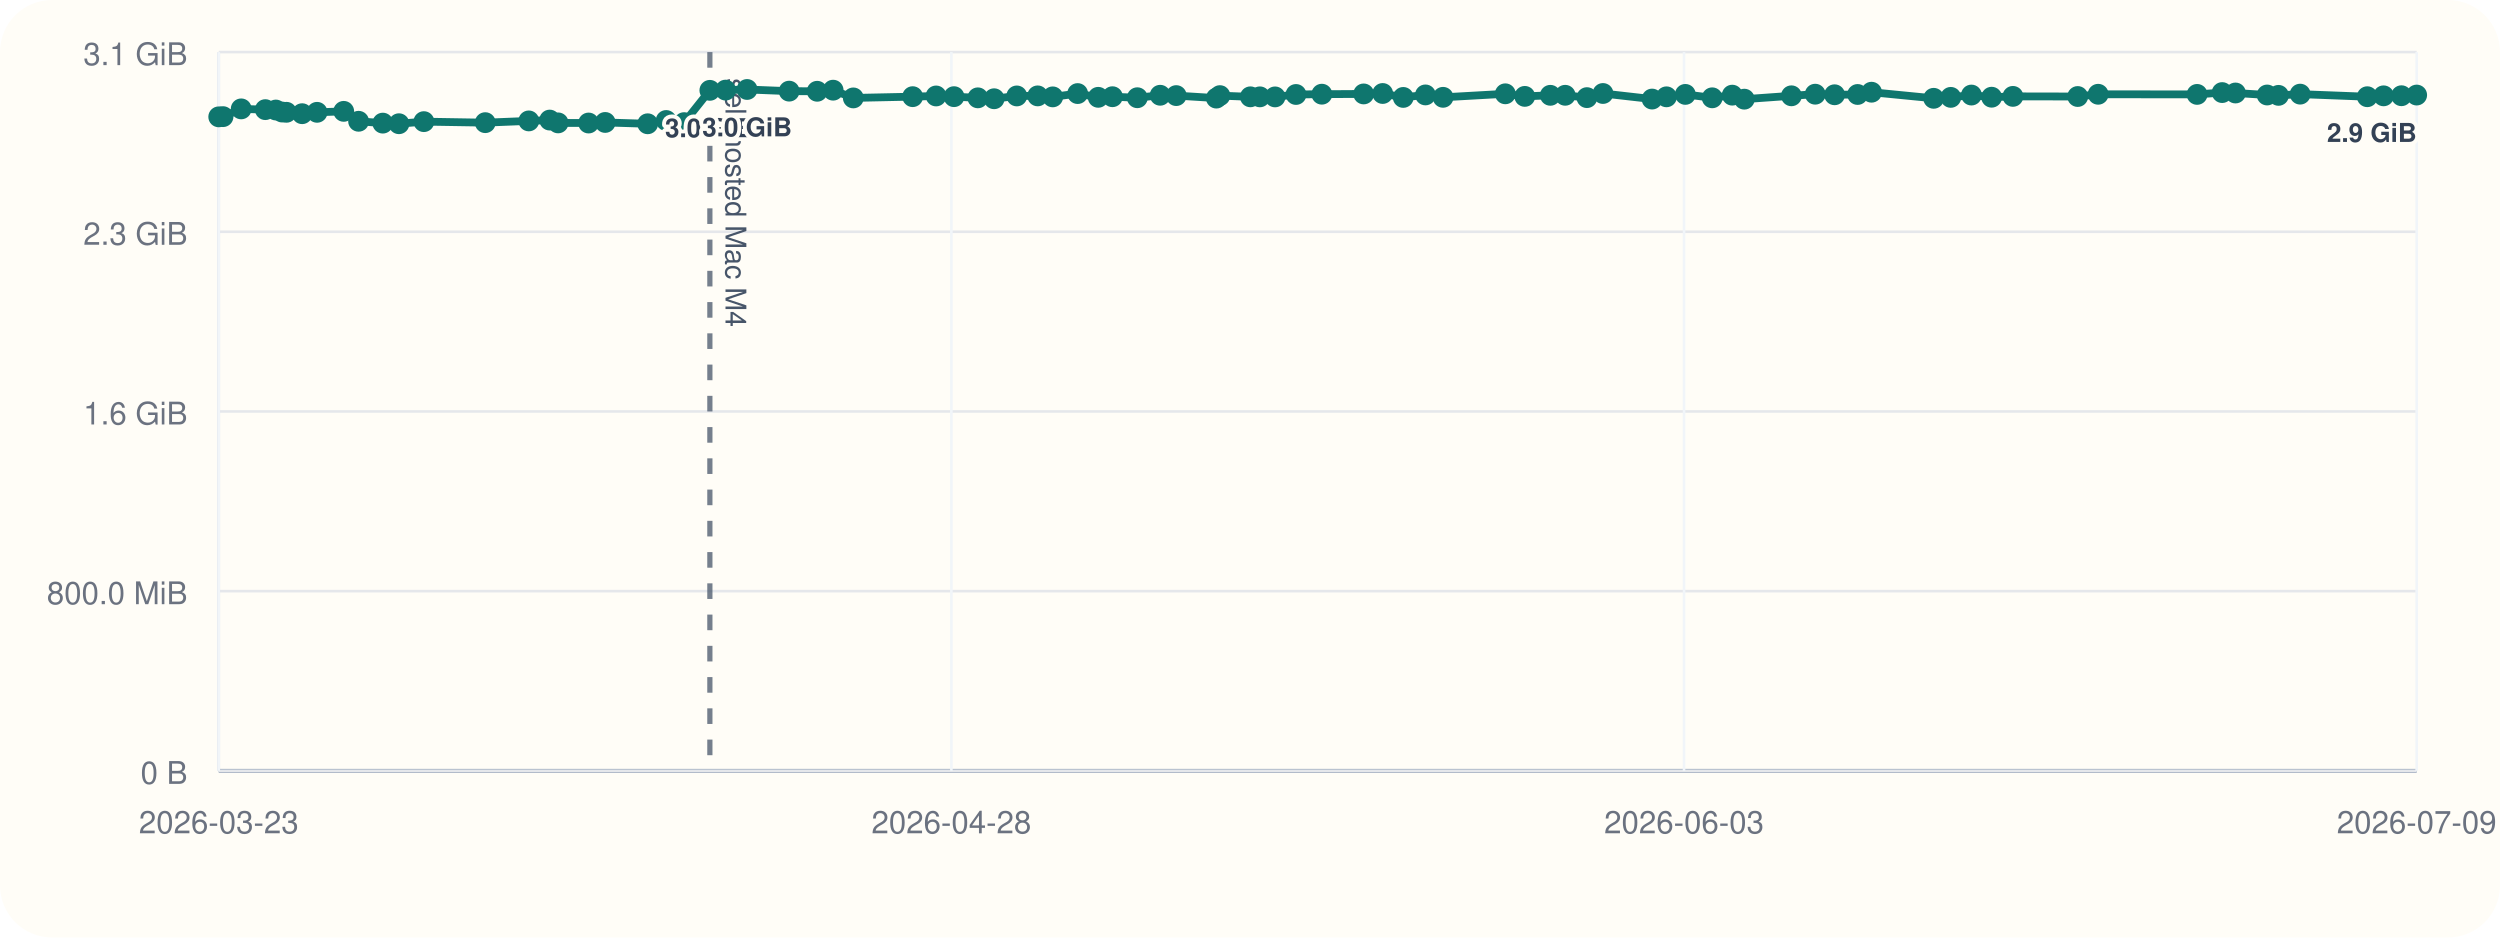
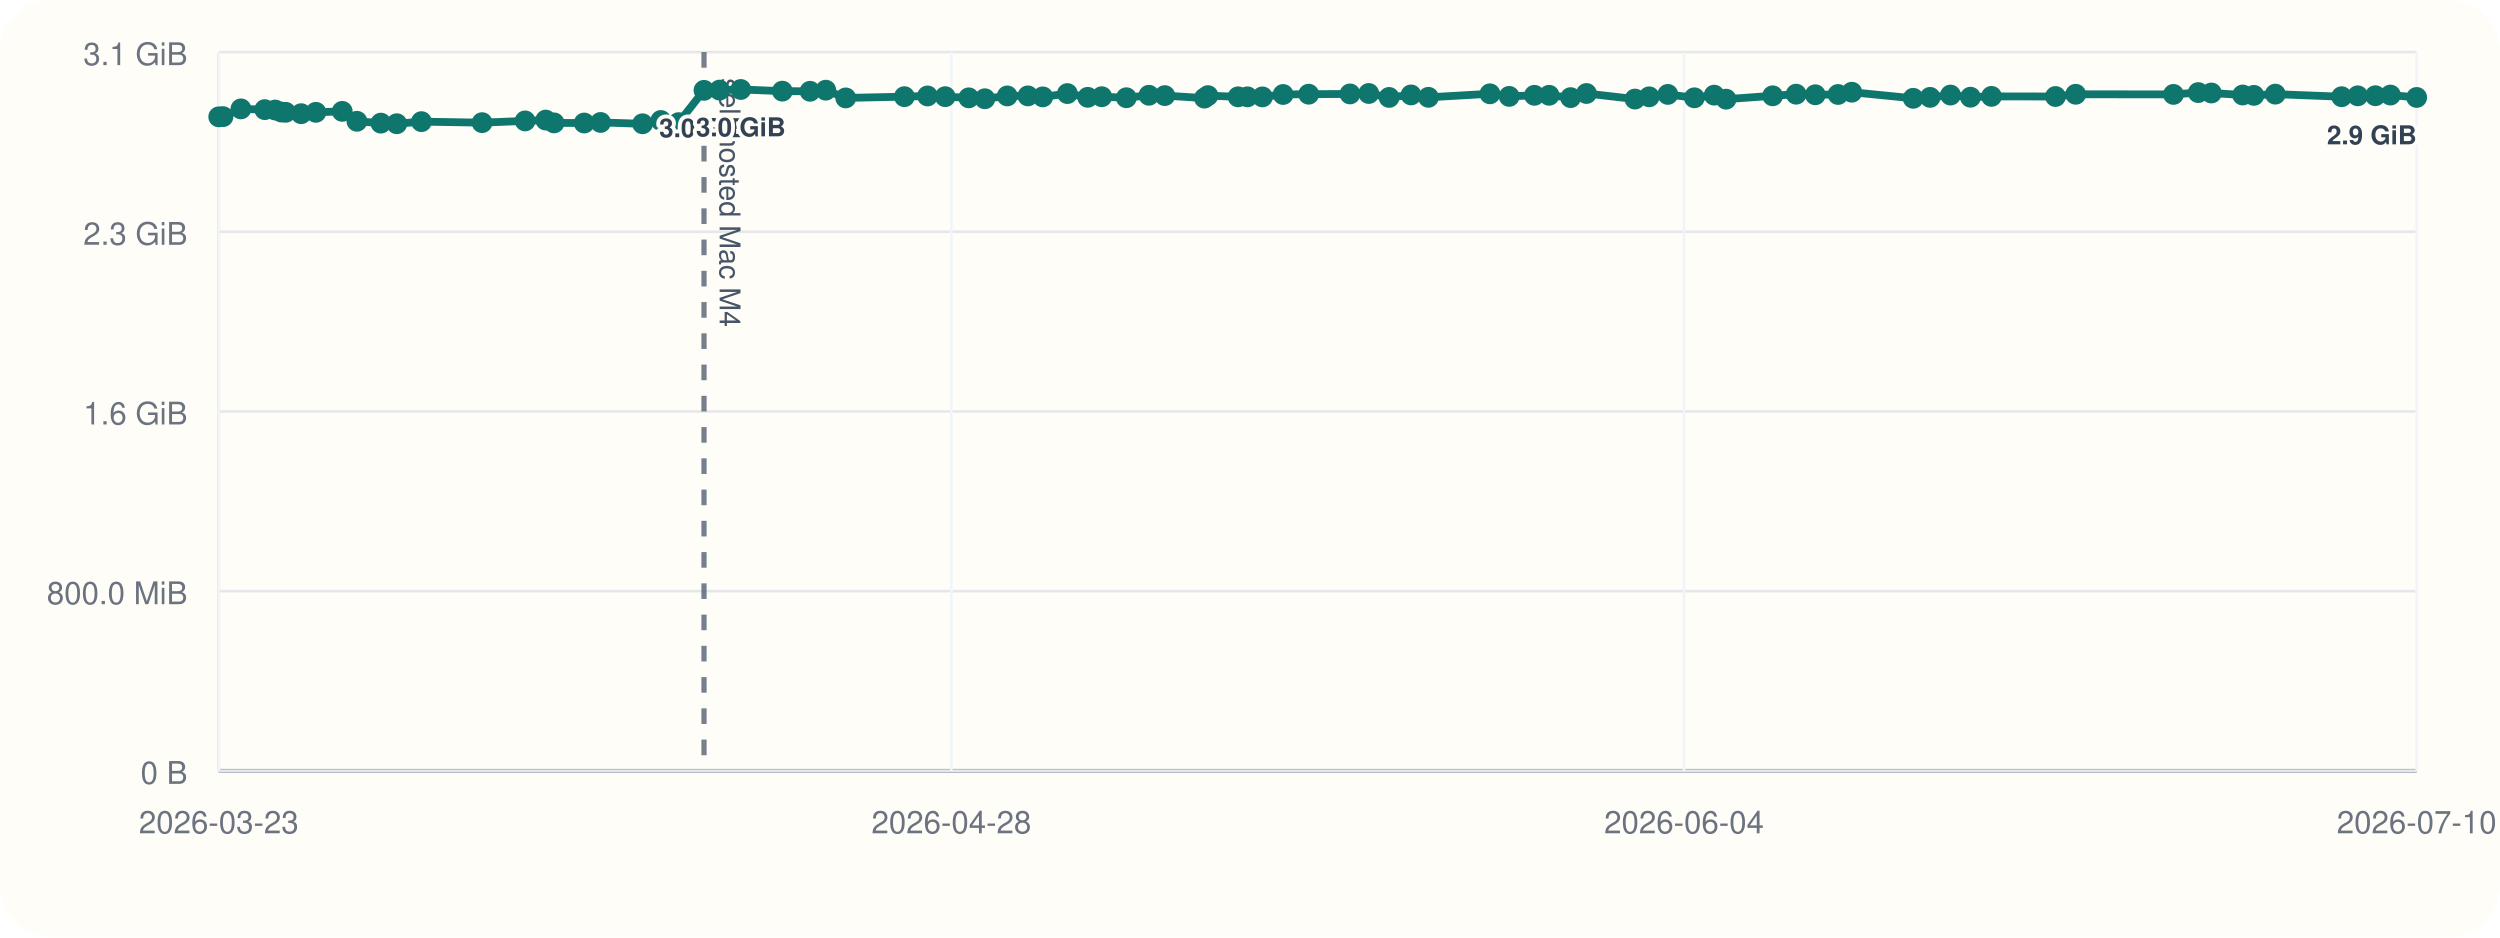
<svg xmlns="http://www.w3.org/2000/svg" viewBox="0 0 960 360">
  <rect width="960" height="360" rx="20" fill="#fffdf7" />
  <line x1="84" y1="296" x2="928" y2="296" stroke="#cbd5e1" stroke-width="1" />
  <line x1="84" y1="20" x2="84" y2="296" stroke="#cbd5e1" stroke-width="1" />
  <line x1="84" y1="296.00" x2="928" y2="296.00" stroke="#94a3b8" stroke-width="1.5" />
  <line x1="84" y1="296.00" x2="928" y2="296.00" stroke="#e5e7eb" stroke-width="1" />
  <text x="72" y="301.00" text-anchor="end" font-size="12" font-family="Helvetica, Arial, sans-serif" fill="#6b7280">0 B</text>
  <line x1="84" y1="227.00" x2="928" y2="227.00" stroke="#e5e7eb" stroke-width="1" />
  <text x="72" y="232.00" text-anchor="end" font-size="12" font-family="Helvetica, Arial, sans-serif" fill="#6b7280">800.0 MiB</text>
  <line x1="84" y1="158.00" x2="928" y2="158.00" stroke="#e5e7eb" stroke-width="1" />
  <text x="72" y="163.00" text-anchor="end" font-size="12" font-family="Helvetica, Arial, sans-serif" fill="#6b7280">1.6 GiB</text>
  <line x1="84" y1="89.00" x2="928" y2="89.00" stroke="#e5e7eb" stroke-width="1" />
  <text x="72" y="94.00" text-anchor="end" font-size="12" font-family="Helvetica, Arial, sans-serif" fill="#6b7280">2.3 GiB</text>
  <line x1="84" y1="20.00" x2="928" y2="20.00" stroke="#e5e7eb" stroke-width="1" />
  <text x="72" y="25.00" text-anchor="end" font-size="12" font-family="Helvetica, Arial, sans-serif" fill="#6b7280">3.1 GiB</text>
  <line x1="84.00" y1="20" x2="84.00" y2="296" stroke="#f1f5f9" stroke-width="1" />
  <text x="84.00" y="320" text-anchor="middle" font-size="12" font-family="Helvetica, Arial, sans-serif" fill="#6b7280">2026-03-23</text>
  <line x1="365.33" y1="20" x2="365.33" y2="296" stroke="#f1f5f9" stroke-width="1" />
  <text x="365.33" y="320" text-anchor="middle" font-size="12" font-family="Helvetica, Arial, sans-serif" fill="#6b7280">2026-04-28</text>
  <line x1="646.67" y1="20" x2="646.67" y2="296" stroke="#f1f5f9" stroke-width="1" />
-   <text x="646.67" y="320" text-anchor="middle" font-size="12" font-family="Helvetica, Arial, sans-serif" fill="#6b7280">2026-06-03</text>
+   <text x="646.67" y="320" text-anchor="middle" font-size="12" font-family="Helvetica, Arial, sans-serif" fill="#6b7280">2026-06-04</text>
  <line x1="928.00" y1="20" x2="928.00" y2="296" stroke="#f1f5f9" stroke-width="1" />
-   <text x="928.00" y="320" text-anchor="middle" font-size="12" font-family="Helvetica, Arial, sans-serif" fill="#6b7280">2026-07-09</text>
-   <line x1="272.59" y1="20" x2="272.59" y2="296" stroke="#475569" stroke-width="2" stroke-dasharray="6 6" opacity="0.75" />
-   <text x="278.59" y="30" transform="rotate(90 278.59 30)" font-size="11" font-family="Helvetica, Arial, sans-serif" fill="#475569">self-hosted Mac M4</text>
-   <polyline fill="none" stroke="#0f766e" stroke-width="3" points="84.00,44.87 85.64,44.79 92.62,41.81 101.89,42.10 105.93,42.25 108.33,43.02 110.00,43.12 116.02,43.66 121.75,43.13 131.99,42.76 137.70,46.57 147.00,47.28 153.20,47.51 162.77,46.71 186.34,47.10 203.06,46.43 211.09,46.11 214.31,47.19 226.03,47.24 232.39,47.02 248.71,47.53 255.81,46.27 262.70,47.09 272.59,34.69 278.63,34.60 286.88,34.36 303.04,35.00 313.80,35.05 319.92,34.63 327.67,37.60 350.47,37.12 359.46,36.85 366.34,37.12 375.50,37.57 381.74,37.92 390.45,36.84 398.47,36.82 404.25,37.20 413.82,35.93 421.72,37.37 427.18,37.14 436.73,37.53 445.51,36.58 451.67,36.71 467.08,37.67 468.44,36.72 480.15,37.18 483.79,37.19 489.62,37.21 497.66,36.28 507.59,36.17 523.65,36.07 530.95,35.90 538.85,37.41 547.37,36.45 554.13,37.37 578.04,36.02 585.52,37.01 595.33,36.60 601.03,36.59 609.38,37.49 615.54,35.90 634.40,38.04 639.93,37.18 647.17,36.25 657.49,37.56 665.19,36.54 669.81,38.08 687.91,36.79 697.04,36.17 704.48,36.39 713.32,36.28 718.67,35.41 742.53,37.75 749.10,37.39 757.03,36.50 764.79,37.33 772.96,37.01 797.84,37.06 805.69,36.20 843.68,36.25 853.31,35.55 858.42,35.71 870.58,36.48 874.94,36.62 883.26,36.15 909.04,37.14 915.30,36.80 922.16,36.76 928.00,36.50" />
+   <text x="928.00" y="320" text-anchor="middle" font-size="12" font-family="Helvetica, Arial, sans-serif" fill="#6b7280">2026-07-10</text>
+   <line x1="270.34" y1="20" x2="270.34" y2="296" stroke="#475569" stroke-width="2" stroke-dasharray="6 6" opacity="0.75" />
+   <text x="276.34" y="30" transform="rotate(90 276.34 30)" font-size="11" font-family="Helvetica, Arial, sans-serif" fill="#475569">self-hosted Mac M4</text>
+   <polyline fill="none" stroke="#0f766e" stroke-width="3" points="84.00,44.87 85.62,44.79 92.52,41.81 101.68,42.10 105.67,42.25 108.04,43.02 109.69,43.12 115.64,43.66 121.30,43.13 131.42,42.76 137.06,46.57 146.25,47.28 152.37,47.51 161.83,46.71 185.12,47.10 201.64,46.43 209.57,46.11 212.76,47.19 224.34,47.24 230.62,47.02 246.74,47.53 253.76,46.27 260.57,47.09 270.34,34.69 276.30,34.60 284.46,34.36 300.42,35.00 311.06,35.05 317.10,34.63 324.76,37.60 347.29,37.12 356.17,36.85 362.97,37.12 372.01,37.57 378.18,37.92 386.79,36.84 394.71,36.82 400.42,37.20 409.88,35.93 417.69,37.37 423.08,37.14 432.52,37.53 441.19,36.58 447.28,36.71 462.50,37.67 463.85,36.72 475.42,37.18 479.02,37.19 484.77,37.21 492.72,36.28 502.53,36.17 518.40,36.07 525.61,35.90 533.41,37.41 541.84,36.45 548.51,37.37 572.14,36.02 579.53,37.01 589.22,36.60 594.86,36.59 603.11,37.49 609.20,35.90 627.83,38.04 633.29,37.18 640.44,36.25 650.64,37.56 658.25,36.54 662.81,38.08 680.70,36.79 689.72,36.17 697.07,36.39 705.80,36.28 711.09,35.41 734.67,37.75 741.15,37.39 749.00,36.50 756.66,37.33 764.73,37.01 789.31,37.06 797.07,36.20 834.61,36.25 844.12,35.55 849.17,35.71 861.18,36.48 865.50,36.62 873.72,36.15 899.19,37.14 905.37,36.80 912.15,36.76 917.92,36.50 928.00,37.42" />
  <circle cx="84.00" cy="44.87" r="4" fill="#0f766e" />
-   <circle cx="85.64" cy="44.79" r="4" fill="#0f766e" />
-   <circle cx="92.62" cy="41.81" r="4" fill="#0f766e" />
-   <circle cx="101.89" cy="42.10" r="4" fill="#0f766e" />
-   <circle cx="105.93" cy="42.25" r="4" fill="#0f766e" />
-   <circle cx="108.33" cy="43.02" r="4" fill="#0f766e" />
-   <circle cx="110.00" cy="43.12" r="4" fill="#0f766e" />
-   <circle cx="116.02" cy="43.66" r="4" fill="#0f766e" />
-   <circle cx="121.75" cy="43.13" r="4" fill="#0f766e" />
-   <circle cx="131.99" cy="42.76" r="4" fill="#0f766e" />
-   <circle cx="137.70" cy="46.57" r="4" fill="#0f766e" />
-   <circle cx="147.00" cy="47.28" r="4" fill="#0f766e" />
-   <circle cx="153.20" cy="47.51" r="4" fill="#0f766e" />
-   <circle cx="162.77" cy="46.71" r="4" fill="#0f766e" />
-   <circle cx="186.34" cy="47.10" r="4" fill="#0f766e" />
-   <circle cx="203.06" cy="46.43" r="4" fill="#0f766e" />
-   <circle cx="211.09" cy="46.11" r="4" fill="#0f766e" />
-   <circle cx="214.31" cy="47.19" r="4" fill="#0f766e" />
-   <circle cx="226.03" cy="47.24" r="4" fill="#0f766e" />
-   <circle cx="232.39" cy="47.02" r="4" fill="#0f766e" />
-   <circle cx="248.71" cy="47.53" r="4" fill="#0f766e" />
-   <circle cx="255.81" cy="46.27" r="4" fill="#0f766e" />
-   <circle cx="262.70" cy="47.09" r="4" fill="#0f766e" />
-   <circle cx="272.59" cy="34.69" r="4" fill="#0f766e" />
-   <text x="272.59" y="52.69" text-anchor="middle" font-size="10" font-family="Helvetica, Arial, sans-serif" font-weight="600" paint-order="stroke" stroke="#fffdf7" stroke-width="3" stroke-linejoin="round" fill="#334155">3.0 GiB</text>
-   <circle cx="278.63" cy="34.60" r="4" fill="#0f766e" />
-   <circle cx="286.88" cy="34.36" r="4" fill="#0f766e" />
-   <text x="286.88" y="52.36" text-anchor="middle" font-size="10" font-family="Helvetica, Arial, sans-serif" font-weight="600" paint-order="stroke" stroke="#fffdf7" stroke-width="3" stroke-linejoin="round" fill="#334155">3.0 GiB</text>
-   <circle cx="303.04" cy="35.00" r="4" fill="#0f766e" />
-   <circle cx="313.80" cy="35.05" r="4" fill="#0f766e" />
-   <circle cx="319.92" cy="34.63" r="4" fill="#0f766e" />
-   <circle cx="327.67" cy="37.60" r="4" fill="#0f766e" />
-   <circle cx="350.47" cy="37.12" r="4" fill="#0f766e" />
-   <circle cx="359.46" cy="36.85" r="4" fill="#0f766e" />
-   <circle cx="366.34" cy="37.12" r="4" fill="#0f766e" />
-   <circle cx="375.50" cy="37.57" r="4" fill="#0f766e" />
-   <circle cx="381.74" cy="37.92" r="4" fill="#0f766e" />
-   <circle cx="390.45" cy="36.84" r="4" fill="#0f766e" />
-   <circle cx="398.47" cy="36.82" r="4" fill="#0f766e" />
-   <circle cx="404.25" cy="37.20" r="4" fill="#0f766e" />
-   <circle cx="413.82" cy="35.93" r="4" fill="#0f766e" />
-   <circle cx="421.72" cy="37.37" r="4" fill="#0f766e" />
-   <circle cx="427.18" cy="37.14" r="4" fill="#0f766e" />
-   <circle cx="436.73" cy="37.53" r="4" fill="#0f766e" />
-   <circle cx="445.51" cy="36.58" r="4" fill="#0f766e" />
-   <circle cx="451.67" cy="36.71" r="4" fill="#0f766e" />
-   <circle cx="467.08" cy="37.67" r="4" fill="#0f766e" />
-   <circle cx="468.44" cy="36.72" r="4" fill="#0f766e" />
-   <circle cx="480.15" cy="37.18" r="4" fill="#0f766e" />
-   <circle cx="483.79" cy="37.19" r="4" fill="#0f766e" />
-   <circle cx="489.62" cy="37.21" r="4" fill="#0f766e" />
-   <circle cx="497.66" cy="36.28" r="4" fill="#0f766e" />
-   <circle cx="507.59" cy="36.17" r="4" fill="#0f766e" />
-   <circle cx="523.65" cy="36.07" r="4" fill="#0f766e" />
-   <circle cx="530.95" cy="35.90" r="4" fill="#0f766e" />
-   <circle cx="538.85" cy="37.41" r="4" fill="#0f766e" />
-   <circle cx="547.37" cy="36.45" r="4" fill="#0f766e" />
-   <circle cx="554.13" cy="37.37" r="4" fill="#0f766e" />
-   <circle cx="578.04" cy="36.02" r="4" fill="#0f766e" />
-   <circle cx="585.52" cy="37.01" r="4" fill="#0f766e" />
-   <circle cx="595.33" cy="36.60" r="4" fill="#0f766e" />
-   <circle cx="601.03" cy="36.59" r="4" fill="#0f766e" />
-   <circle cx="609.38" cy="37.49" r="4" fill="#0f766e" />
-   <circle cx="615.54" cy="35.90" r="4" fill="#0f766e" />
-   <circle cx="634.40" cy="38.04" r="4" fill="#0f766e" />
-   <circle cx="639.93" cy="37.18" r="4" fill="#0f766e" />
-   <circle cx="647.17" cy="36.25" r="4" fill="#0f766e" />
-   <circle cx="657.49" cy="37.56" r="4" fill="#0f766e" />
-   <circle cx="665.19" cy="36.54" r="4" fill="#0f766e" />
-   <circle cx="669.81" cy="38.08" r="4" fill="#0f766e" />
-   <circle cx="687.91" cy="36.79" r="4" fill="#0f766e" />
-   <circle cx="697.04" cy="36.17" r="4" fill="#0f766e" />
-   <circle cx="704.48" cy="36.39" r="4" fill="#0f766e" />
-   <circle cx="713.32" cy="36.28" r="4" fill="#0f766e" />
-   <circle cx="718.67" cy="35.41" r="4" fill="#0f766e" />
-   <circle cx="742.53" cy="37.75" r="4" fill="#0f766e" />
-   <circle cx="749.10" cy="37.39" r="4" fill="#0f766e" />
-   <circle cx="757.03" cy="36.50" r="4" fill="#0f766e" />
-   <circle cx="764.79" cy="37.33" r="4" fill="#0f766e" />
-   <circle cx="772.96" cy="37.01" r="4" fill="#0f766e" />
-   <circle cx="797.84" cy="37.06" r="4" fill="#0f766e" />
-   <circle cx="805.69" cy="36.20" r="4" fill="#0f766e" />
-   <circle cx="843.68" cy="36.25" r="4" fill="#0f766e" />
-   <circle cx="853.31" cy="35.55" r="4" fill="#0f766e" />
-   <circle cx="858.42" cy="35.71" r="4" fill="#0f766e" />
-   <circle cx="870.58" cy="36.48" r="4" fill="#0f766e" />
-   <circle cx="874.94" cy="36.62" r="4" fill="#0f766e" />
-   <circle cx="883.26" cy="36.15" r="4" fill="#0f766e" />
-   <circle cx="909.04" cy="37.14" r="4" fill="#0f766e" />
-   <circle cx="915.30" cy="36.80" r="4" fill="#0f766e" />
-   <circle cx="922.16" cy="36.76" r="4" fill="#0f766e" />
-   <circle cx="928.00" cy="36.50" r="4" fill="#0f766e" />
-   <text x="928.00" y="54.50" text-anchor="end" font-size="10" font-family="Helvetica, Arial, sans-serif" font-weight="600" paint-order="stroke" stroke="#fffdf7" stroke-width="3" stroke-linejoin="round" fill="#334155">2.9 GiB</text>
+   <circle cx="85.62" cy="44.79" r="4" fill="#0f766e" />
+   <circle cx="92.52" cy="41.81" r="4" fill="#0f766e" />
+   <circle cx="101.68" cy="42.10" r="4" fill="#0f766e" />
+   <circle cx="105.67" cy="42.25" r="4" fill="#0f766e" />
+   <circle cx="108.04" cy="43.02" r="4" fill="#0f766e" />
+   <circle cx="109.69" cy="43.12" r="4" fill="#0f766e" />
+   <circle cx="115.64" cy="43.66" r="4" fill="#0f766e" />
+   <circle cx="121.30" cy="43.13" r="4" fill="#0f766e" />
+   <circle cx="131.42" cy="42.76" r="4" fill="#0f766e" />
+   <circle cx="137.06" cy="46.57" r="4" fill="#0f766e" />
+   <circle cx="146.25" cy="47.28" r="4" fill="#0f766e" />
+   <circle cx="152.37" cy="47.51" r="4" fill="#0f766e" />
+   <circle cx="161.83" cy="46.71" r="4" fill="#0f766e" />
+   <circle cx="185.12" cy="47.10" r="4" fill="#0f766e" />
+   <circle cx="201.64" cy="46.43" r="4" fill="#0f766e" />
+   <circle cx="209.57" cy="46.11" r="4" fill="#0f766e" />
+   <circle cx="212.76" cy="47.19" r="4" fill="#0f766e" />
+   <circle cx="224.34" cy="47.24" r="4" fill="#0f766e" />
+   <circle cx="230.62" cy="47.02" r="4" fill="#0f766e" />
+   <circle cx="246.74" cy="47.53" r="4" fill="#0f766e" />
+   <circle cx="253.76" cy="46.27" r="4" fill="#0f766e" />
+   <circle cx="260.57" cy="47.09" r="4" fill="#0f766e" />
+   <circle cx="270.34" cy="34.69" r="4" fill="#0f766e" />
+   <text x="270.34" y="52.69" text-anchor="middle" font-size="10" font-family="Helvetica, Arial, sans-serif" font-weight="600" paint-order="stroke" stroke="#fffdf7" stroke-width="3" stroke-linejoin="round" fill="#334155">3.0 GiB</text>
+   <circle cx="276.30" cy="34.60" r="4" fill="#0f766e" />
+   <circle cx="284.46" cy="34.36" r="4" fill="#0f766e" />
+   <text x="284.46" y="52.36" text-anchor="middle" font-size="10" font-family="Helvetica, Arial, sans-serif" font-weight="600" paint-order="stroke" stroke="#fffdf7" stroke-width="3" stroke-linejoin="round" fill="#334155">3.0 GiB</text>
+   <circle cx="300.42" cy="35.00" r="4" fill="#0f766e" />
+   <circle cx="311.06" cy="35.05" r="4" fill="#0f766e" />
+   <circle cx="317.10" cy="34.63" r="4" fill="#0f766e" />
+   <circle cx="324.76" cy="37.60" r="4" fill="#0f766e" />
+   <circle cx="347.29" cy="37.12" r="4" fill="#0f766e" />
+   <circle cx="356.17" cy="36.85" r="4" fill="#0f766e" />
+   <circle cx="362.97" cy="37.12" r="4" fill="#0f766e" />
+   <circle cx="372.01" cy="37.57" r="4" fill="#0f766e" />
+   <circle cx="378.18" cy="37.92" r="4" fill="#0f766e" />
+   <circle cx="386.79" cy="36.84" r="4" fill="#0f766e" />
+   <circle cx="394.71" cy="36.82" r="4" fill="#0f766e" />
+   <circle cx="400.42" cy="37.20" r="4" fill="#0f766e" />
+   <circle cx="409.88" cy="35.93" r="4" fill="#0f766e" />
+   <circle cx="417.69" cy="37.37" r="4" fill="#0f766e" />
+   <circle cx="423.08" cy="37.14" r="4" fill="#0f766e" />
+   <circle cx="432.52" cy="37.53" r="4" fill="#0f766e" />
+   <circle cx="441.19" cy="36.58" r="4" fill="#0f766e" />
+   <circle cx="447.28" cy="36.71" r="4" fill="#0f766e" />
+   <circle cx="462.50" cy="37.67" r="4" fill="#0f766e" />
+   <circle cx="463.85" cy="36.72" r="4" fill="#0f766e" />
+   <circle cx="475.42" cy="37.18" r="4" fill="#0f766e" />
+   <circle cx="479.02" cy="37.19" r="4" fill="#0f766e" />
+   <circle cx="484.77" cy="37.21" r="4" fill="#0f766e" />
+   <circle cx="492.72" cy="36.28" r="4" fill="#0f766e" />
+   <circle cx="502.53" cy="36.17" r="4" fill="#0f766e" />
+   <circle cx="518.40" cy="36.07" r="4" fill="#0f766e" />
+   <circle cx="525.61" cy="35.90" r="4" fill="#0f766e" />
+   <circle cx="533.41" cy="37.41" r="4" fill="#0f766e" />
+   <circle cx="541.84" cy="36.45" r="4" fill="#0f766e" />
+   <circle cx="548.51" cy="37.37" r="4" fill="#0f766e" />
+   <circle cx="572.14" cy="36.02" r="4" fill="#0f766e" />
+   <circle cx="579.53" cy="37.01" r="4" fill="#0f766e" />
+   <circle cx="589.22" cy="36.60" r="4" fill="#0f766e" />
+   <circle cx="594.86" cy="36.59" r="4" fill="#0f766e" />
+   <circle cx="603.11" cy="37.49" r="4" fill="#0f766e" />
+   <circle cx="609.20" cy="35.90" r="4" fill="#0f766e" />
+   <circle cx="627.83" cy="38.04" r="4" fill="#0f766e" />
+   <circle cx="633.29" cy="37.18" r="4" fill="#0f766e" />
+   <circle cx="640.44" cy="36.25" r="4" fill="#0f766e" />
+   <circle cx="650.64" cy="37.56" r="4" fill="#0f766e" />
+   <circle cx="658.25" cy="36.54" r="4" fill="#0f766e" />
+   <circle cx="662.81" cy="38.08" r="4" fill="#0f766e" />
+   <circle cx="680.70" cy="36.79" r="4" fill="#0f766e" />
+   <circle cx="689.72" cy="36.17" r="4" fill="#0f766e" />
+   <circle cx="697.07" cy="36.39" r="4" fill="#0f766e" />
+   <circle cx="705.80" cy="36.28" r="4" fill="#0f766e" />
+   <circle cx="711.09" cy="35.41" r="4" fill="#0f766e" />
+   <circle cx="734.67" cy="37.75" r="4" fill="#0f766e" />
+   <circle cx="741.15" cy="37.39" r="4" fill="#0f766e" />
+   <circle cx="749.00" cy="36.50" r="4" fill="#0f766e" />
+   <circle cx="756.66" cy="37.33" r="4" fill="#0f766e" />
+   <circle cx="764.73" cy="37.01" r="4" fill="#0f766e" />
+   <circle cx="789.31" cy="37.06" r="4" fill="#0f766e" />
+   <circle cx="797.07" cy="36.20" r="4" fill="#0f766e" />
+   <circle cx="834.61" cy="36.25" r="4" fill="#0f766e" />
+   <circle cx="844.12" cy="35.55" r="4" fill="#0f766e" />
+   <circle cx="849.17" cy="35.71" r="4" fill="#0f766e" />
+   <circle cx="861.18" cy="36.48" r="4" fill="#0f766e" />
+   <circle cx="865.50" cy="36.62" r="4" fill="#0f766e" />
+   <circle cx="873.72" cy="36.15" r="4" fill="#0f766e" />
+   <circle cx="899.19" cy="37.14" r="4" fill="#0f766e" />
+   <circle cx="905.37" cy="36.80" r="4" fill="#0f766e" />
+   <circle cx="912.15" cy="36.76" r="4" fill="#0f766e" />
+   <circle cx="917.92" cy="36.50" r="4" fill="#0f766e" />
+   <circle cx="928.00" cy="37.42" r="4" fill="#0f766e" />
+   <text x="928.00" y="55.42" text-anchor="end" font-size="10" font-family="Helvetica, Arial, sans-serif" font-weight="600" paint-order="stroke" stroke="#fffdf7" stroke-width="3" stroke-linejoin="round" fill="#334155">2.9 GiB</text>
</svg>
